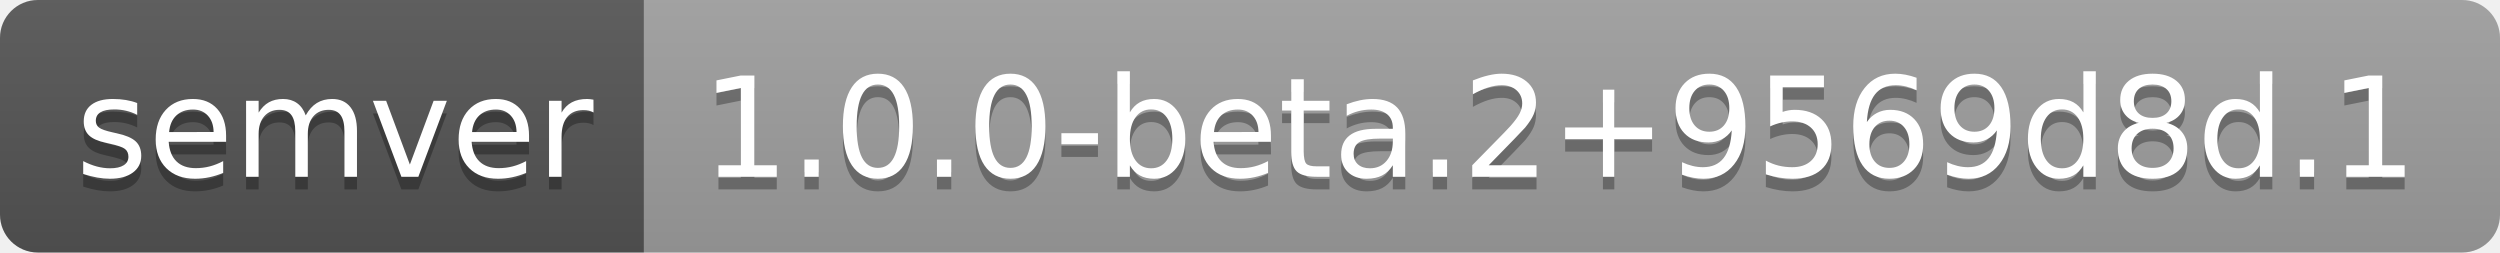
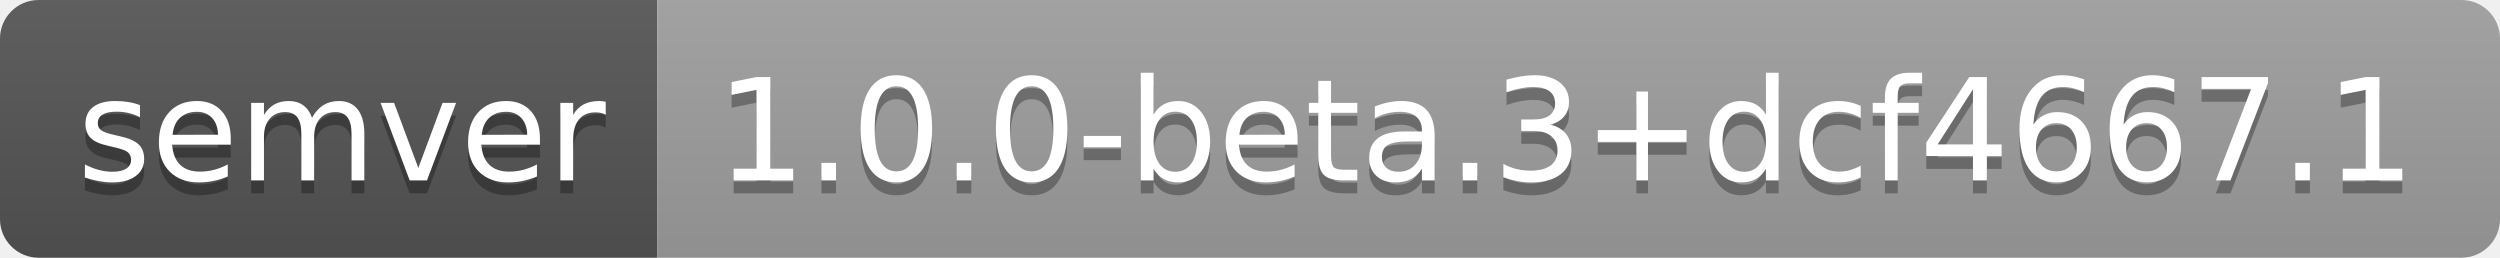
- <svg xmlns="http://www.w3.org/2000/svg" width="198" height="20" role="img" aria-label="semver: 1.0.0-beta.2+9569d8d.1">
+ <svg xmlns="http://www.w3.org/2000/svg" width="194" height="20" role="img" aria-label="semver: 1.0.0-beta.3+dcf4667.1">
  <linearGradient id="s" x2="0" y2="100%">
    <stop offset="0" stop-color="#bbb" stop-opacity=".1" />
    <stop offset="1" stop-opacity=".1" />
  </linearGradient>
  <clipPath id="r">
-     <rect width="198" height="20" rx="3" fill="#fff" />
+     <rect width="194" height="20" rx="3" fill="#fff" />
  </clipPath>
  <g clip-path="url(#r)">
    <rect width="51" height="20" fill="#555" />
-     <rect x="51" width="147" height="20" fill="#9f9f9f" />
-     <rect width="198" height="20" fill="url(#s)" />
+     <rect x="51" width="143" height="20" fill="#9f9f9f" />
+     <rect width="194" height="20" fill="url(#s)" />
  </g>
  <g fill="#fff" text-anchor="middle" font-family="Verdana,Geneva,DejaVu Sans,sans-serif" text-rendering="geometricPrecision" font-size="110">
    <text aria-hidden="true" x="265" y="150" fill="#010101" fill-opacity=".3" transform="scale(.1)" textLength="410">semver</text>
    <text x="265" y="140" transform="scale(.1)" fill="#fff" textLength="410">semver</text>
-     <text aria-hidden="true" x="1235" y="150" fill="#010101" fill-opacity=".3" transform="scale(.1)" textLength="1370">1.0.0-beta.2+9569d8d.1</text>
-     <text x="1235" y="140" transform="scale(.1)" fill="#fff" textLength="1370">1.0.0-beta.2+9569d8d.1</text>
+     <text aria-hidden="true" x="1215" y="150" fill="#010101" fill-opacity=".3" transform="scale(.1)" textLength="1330">1.0.0-beta.3+dcf4667.1</text>
+     <text x="1215" y="140" transform="scale(.1)" fill="#fff" textLength="1330">1.0.0-beta.3+dcf4667.1</text>
  </g>
</svg>
